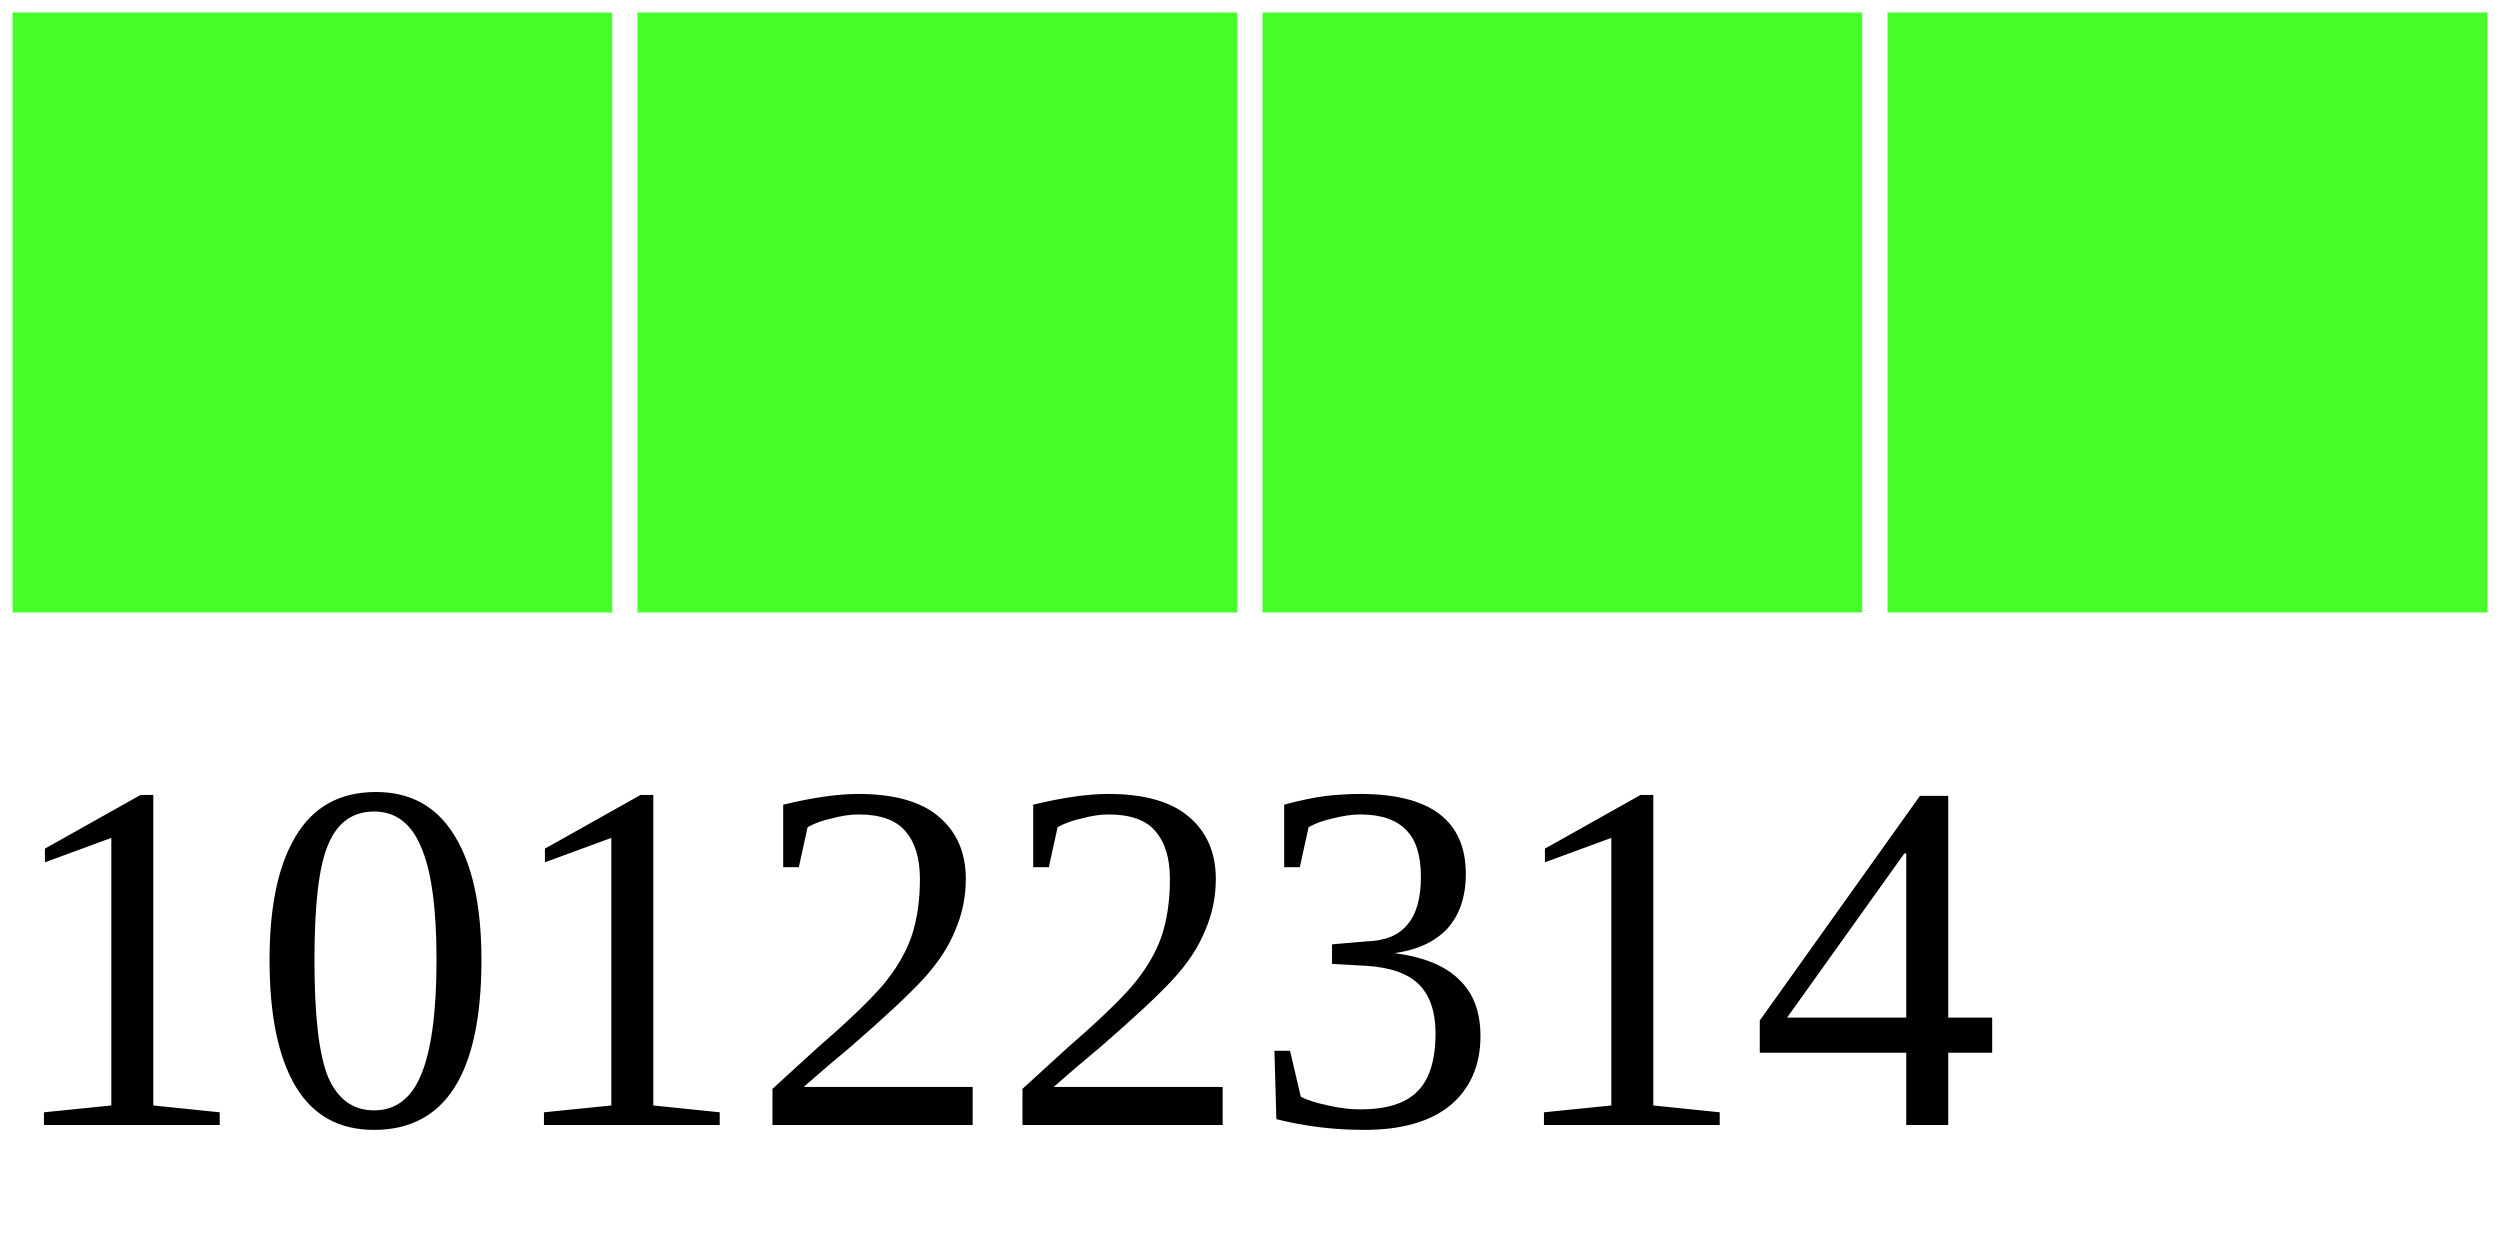
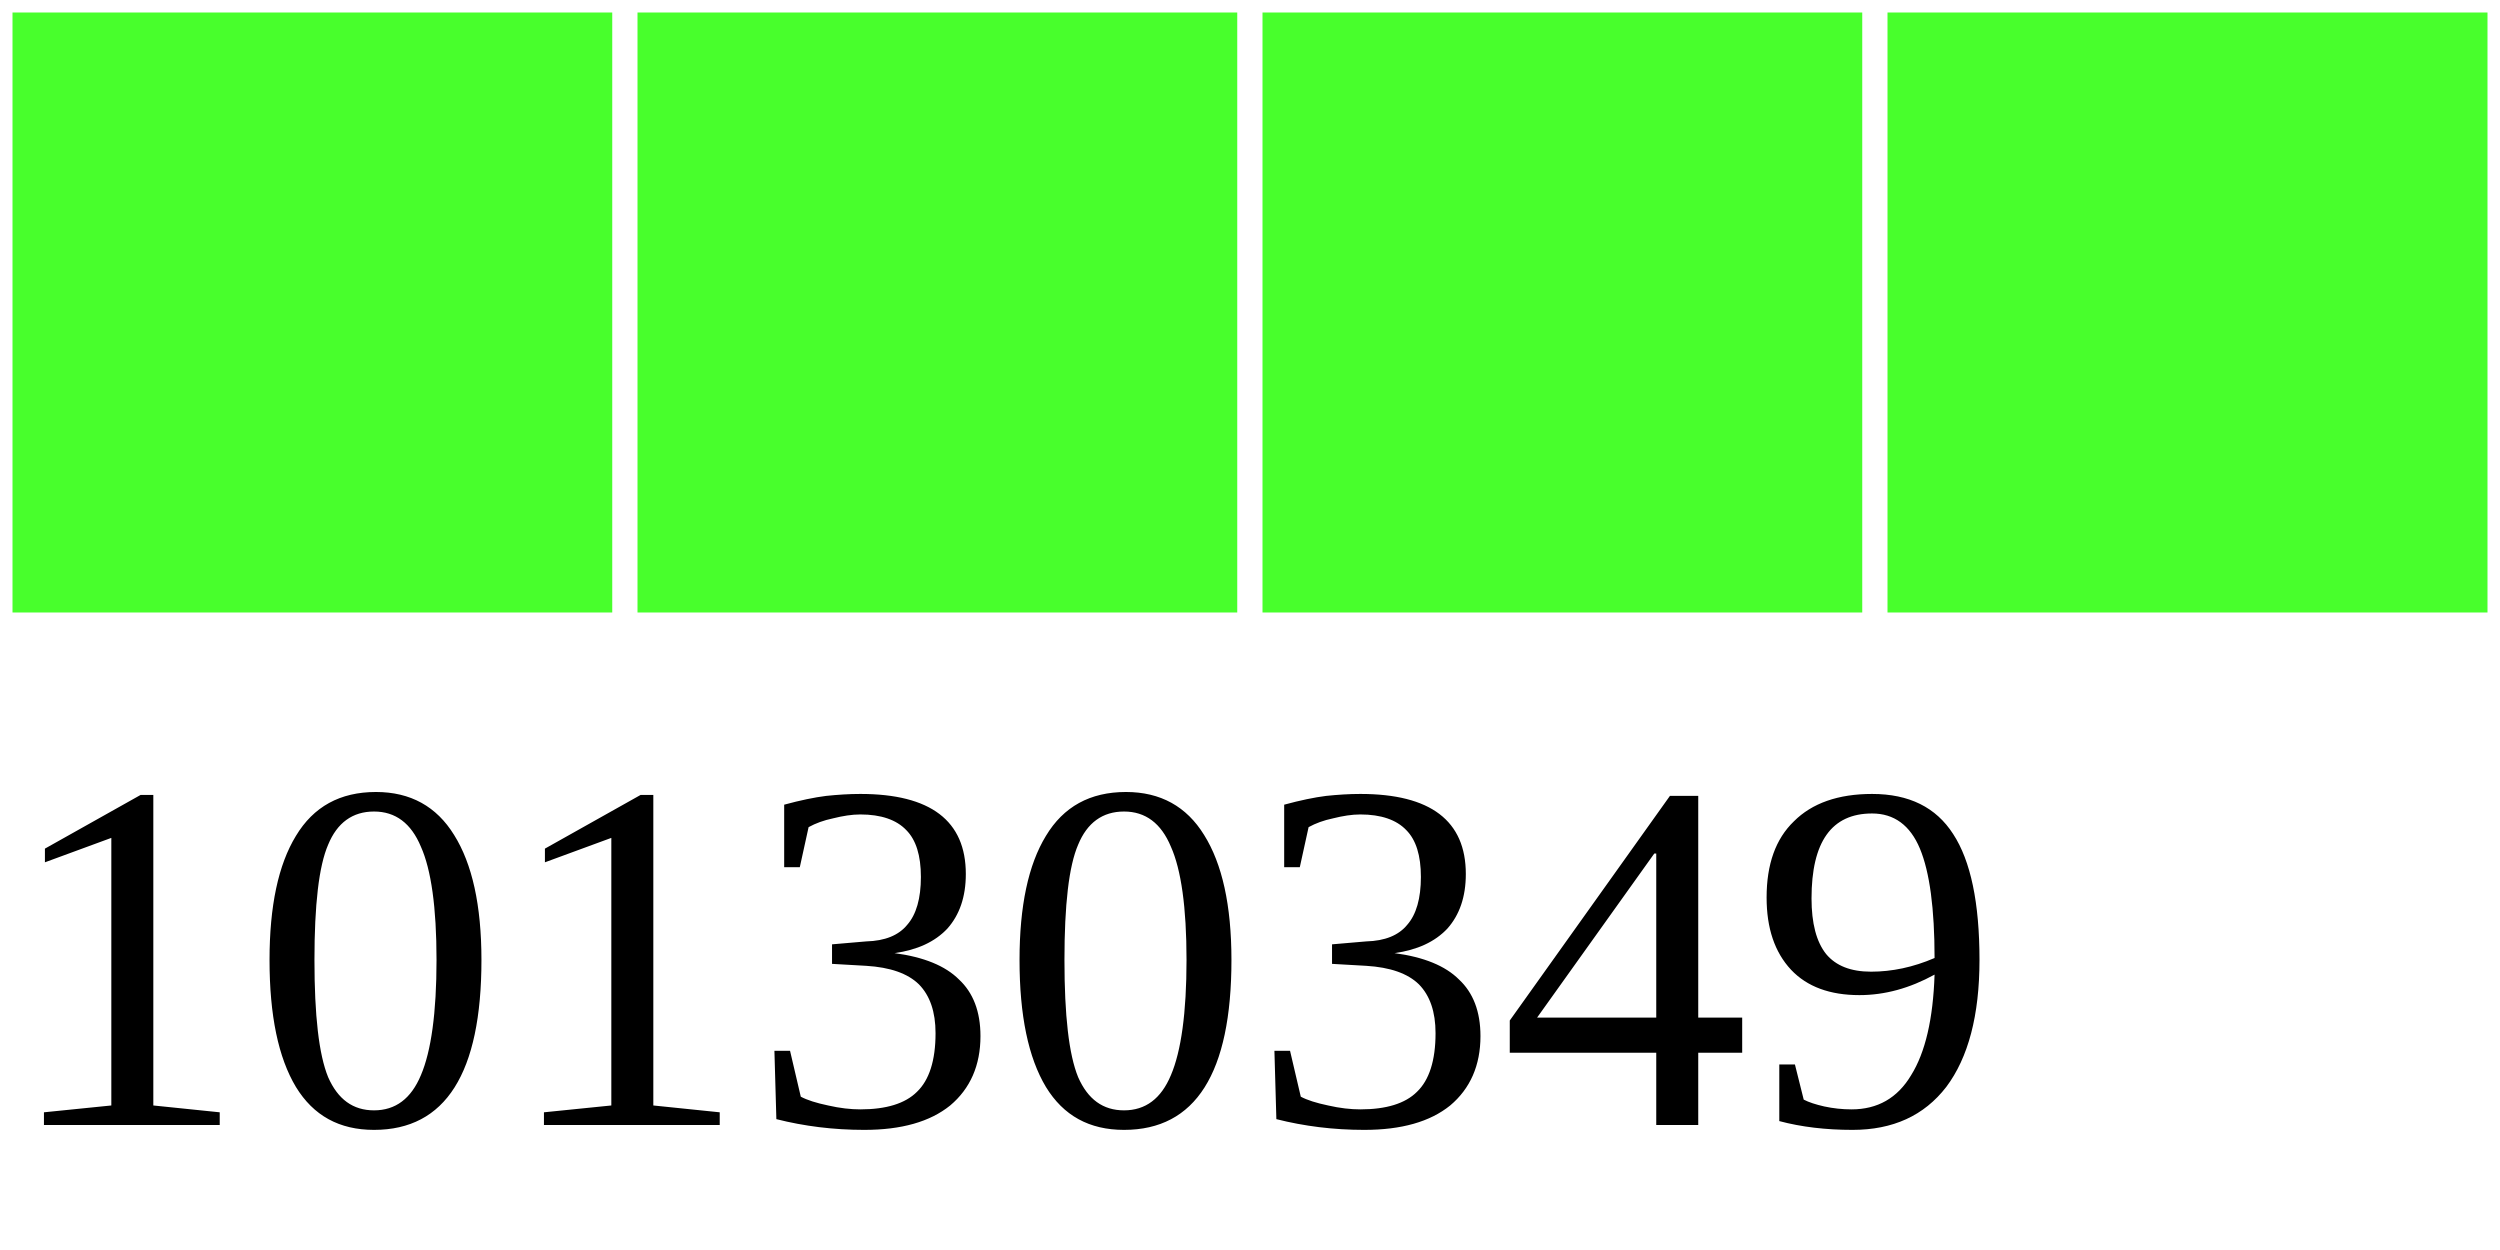
<svg xmlns="http://www.w3.org/2000/svg" width="40" height="20">
  <g>
    <rect width="10" height="10" style="fill:#48FF2C;stroke-width:0.4;stroke:rgb(255,255,255)" x="0" />
    <rect width="10" height="10" style="fill:#48FF2C;stroke-width:0.4;stroke:rgb(255,255,255)" x="10" />
    <rect width="10" height="10" style="fill:#48FF2C;stroke-width:0.4;stroke:rgb(255,255,255)" x="20" />
    <rect width="10" height="10" style="fill:#48FF2C;stroke-width:0.4;stroke:rgb(255,255,255)" x="30" />
-     <text x="0" y="18" fill="black" font-size="8">10122314</text>
+     <text x="0" y="18" fill="black" font-size="8">10130349</text>
  </g>
</svg>
